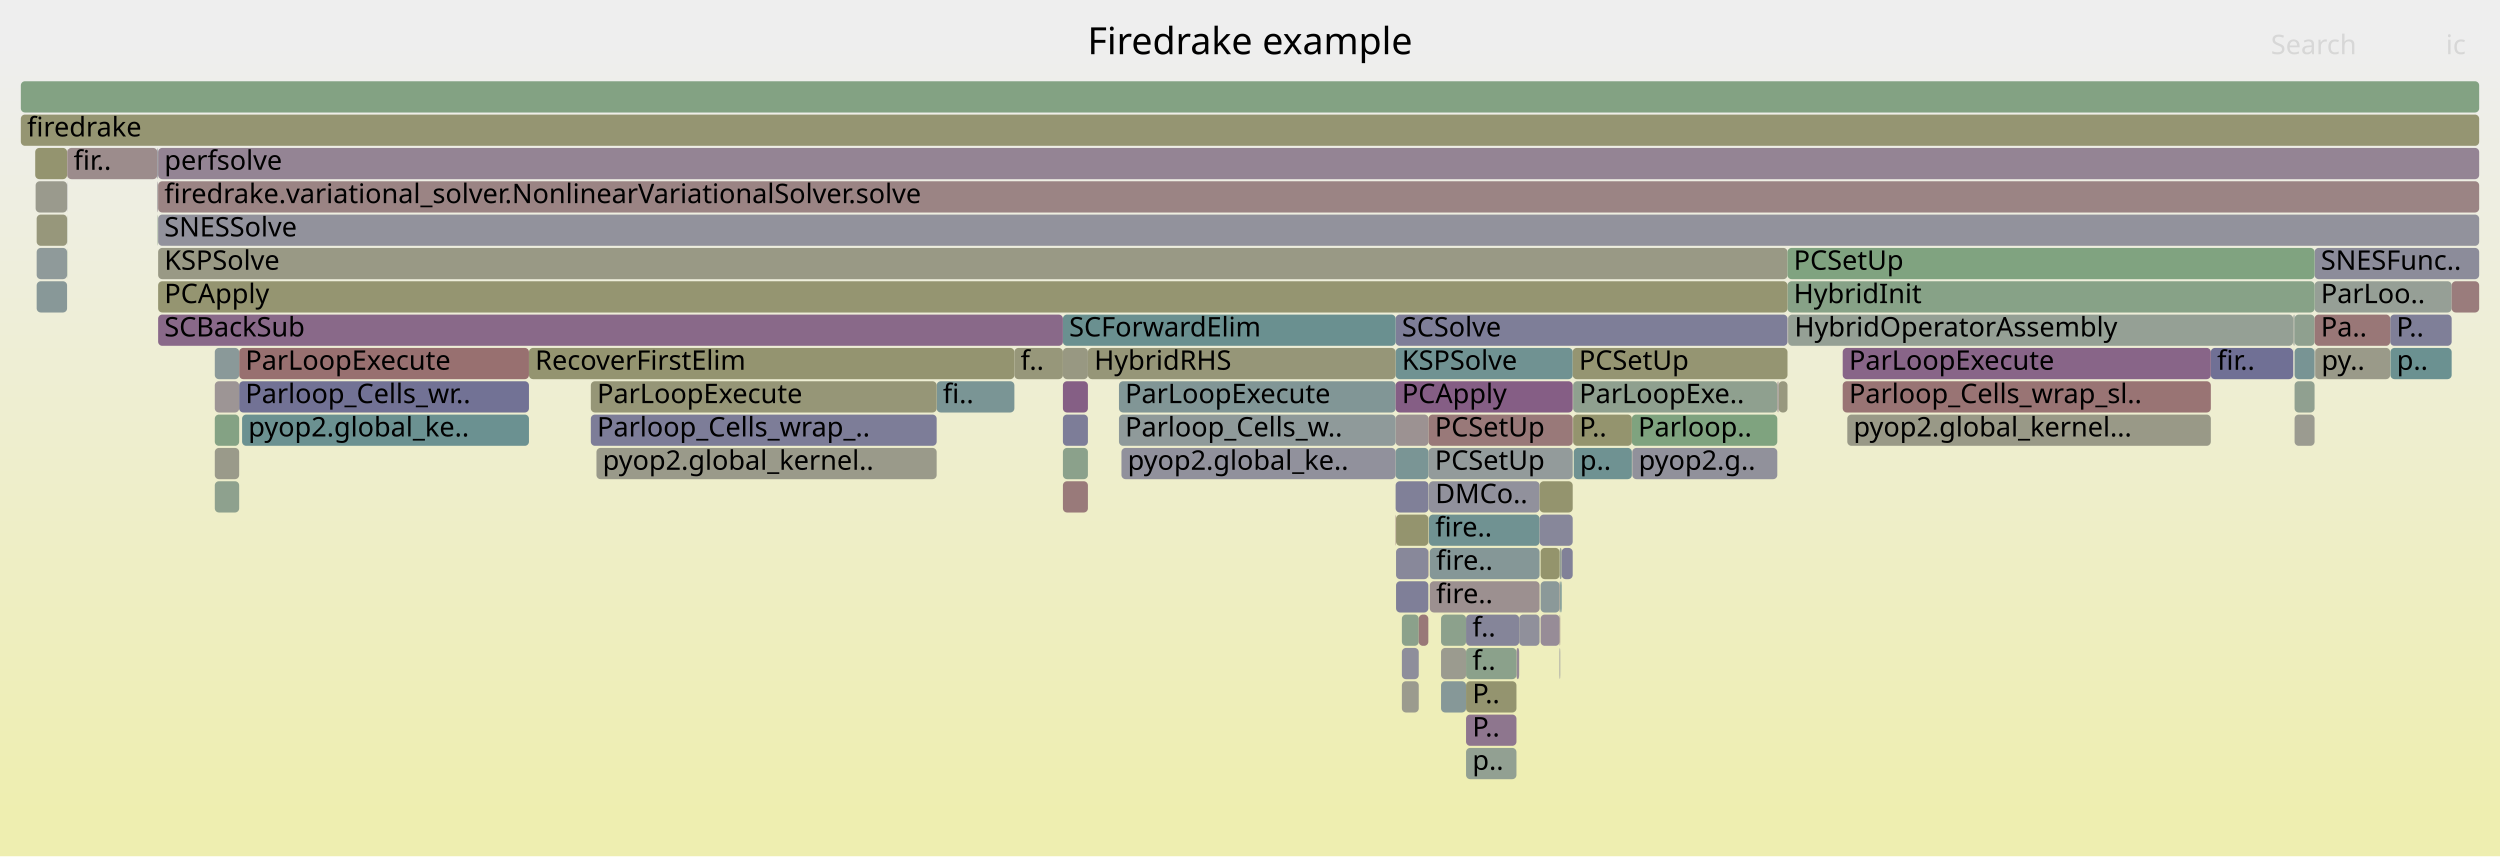
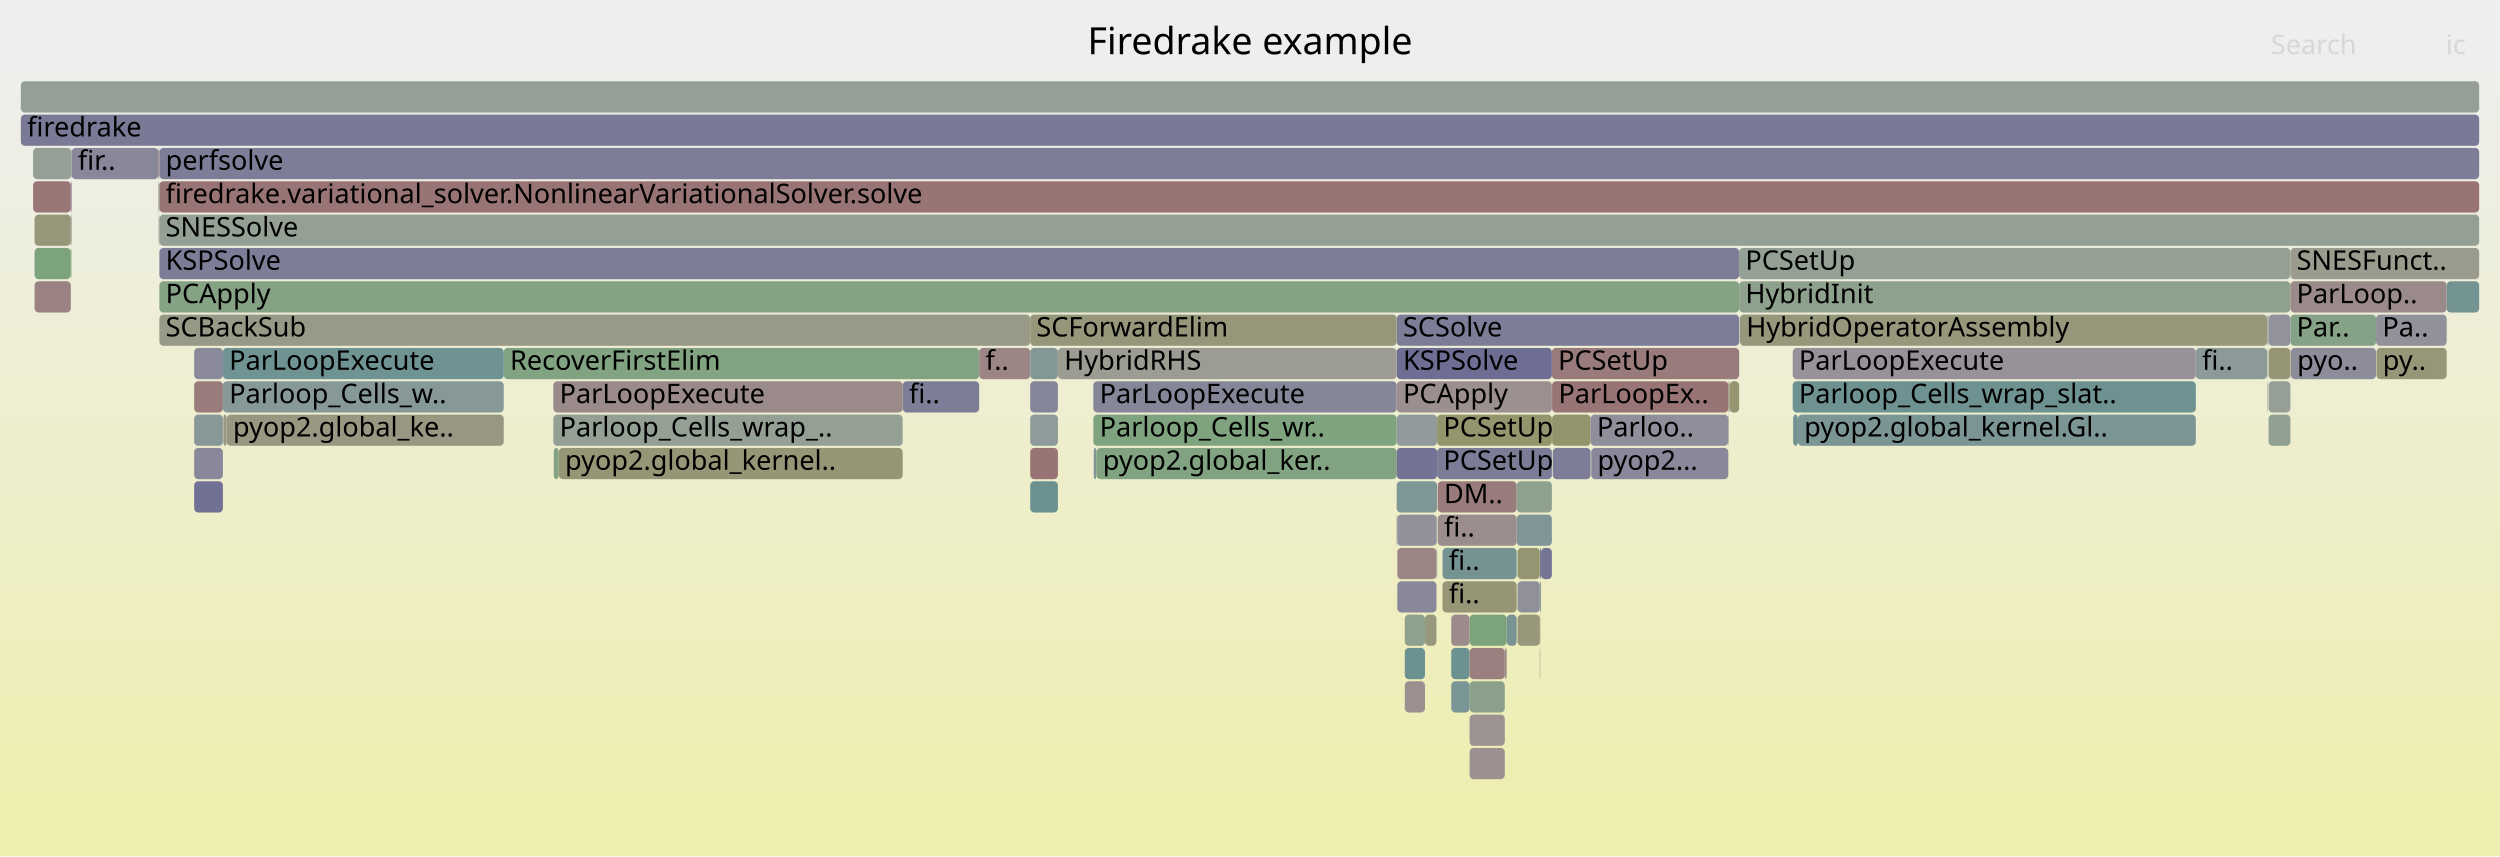
<svg xmlns="http://www.w3.org/2000/svg" version="1.1" width="1200" height="411" viewBox="0 0 1200 411">
  <defs>
    <linearGradient id="background" y1="0" y2="1" x1="0" x2="0">
      <stop stop-color="#eeeeee" offset="5%" />
      <stop stop-color="#eeeeb0" offset="95%" />
    </linearGradient>
  </defs>
  <style type="text/css">
	text { font-family:Verdana; font-size:13px; fill:rgb(0,0,0); }
	#search, #ignorecase { opacity:0.1; cursor:pointer; }
	#search:hover, #search.show, #ignorecase:hover, #ignorecase.show { opacity:1; }
	#subtitle { text-anchor:middle; font-color:rgb(160,160,160); }
	#title { text-anchor:middle; font-size:18px}
	#unzoom { cursor:pointer; }
	#frames &gt; *:hover { stroke:black; stroke-width:0.5; cursor:pointer; }
	.hide { display:none; }
	.parent { opacity:0.5; }
</style>
  <rect x="0.0" y="0" width="1200.0" height="411.0" fill="url(#background)" />
  <text id="title" x="600.00" y="26">Firedrake example</text>
  <text id="details" x="10.00" y="393"> </text>
  <text id="unzoom" x="10.00" y="26" class="hide">Reset Zoom</text>
  <text id="search" x="1090.00" y="26">Search</text>
  <text id="ignorecase" x="1174.00" y="26">ic</text>
  <text id="matched" x="1090.00" y="393"> </text>
  <g id="frames">
    <g>
-       <rect x="32.2" y="119" width="0.1" height="15.0" fill="rgb(131.089,162.381,131.089)" rx="2" ry="2" />
-       <text x="35.18" y="129.5" />
-     </g>
-     <g>
-       <rect x="703.7" y="359" width="24.2" height="15.0" fill="rgb(145.973,159.958,145.973)" rx="2" ry="2" />
-       <text x="706.74" y="369.5">p..</text>
-     </g>
-     <g>
-       <rect x="116.2" y="199" width="137.7" height="15.0" fill="rgb(106.947,144.764,144.764)" rx="2" ry="2" />
-       <text x="119.17" y="209.5">pyop2.global_ke..</text>
-     </g>
-     <g>
-       <rect x="739.5" y="295" width="9.1" height="15.0" fill="rgb(150.8,139.55,150.8)" rx="2" ry="2" />
-       <text x="742.50" y="305.5" />
-     </g>
-     <g>
-       <rect x="748.6" y="263" width="1.0" height="15.0" fill="rgb(148.743,159.507,148.743)" rx="2" ry="2" />
-       <text x="751.65" y="273.5" />
-     </g>
-     <g>
-       <rect x="669.9" y="167" width="85.0" height="15.0" fill="rgb(111.559,145.96,145.96)" rx="2" ry="2" />
-       <text x="672.90" y="177.5">KSPSolve</text>
-     </g>
-     <g>
-       <rect x="10.0" y="55" width="1180.0" height="15.0" fill="rgb(148.817,148.817,113.5)" rx="2" ry="2" />
+       <rect x="526.3" y="215" width="144.1" height="15.0" fill="rgb(129.066,162.71,129.066)" rx="2" ry="2" />
+       <text x="529.34" y="225.5">pyop2.global_ker..</text>
+     </g>
+     <g>
+       <rect x="705.4" y="327" width="16.9" height="15.0" fill="rgb(139.176,161.064,139.176)" rx="2" ry="2" />
+       <text x="708.42" y="337.5" />
+     </g>
+     <g>
+       <rect x="744.9" y="167" width="89.9" height="15.0" fill="rgb(153.448,123.101,123.101)" rx="2" ry="2" />
+       <text x="747.87" y="177.5">PCSetUp</text>
+     </g>
+     <g>
+       <rect x="728.4" y="295" width="10.7" height="15.0" fill="rgb(150.675,150.675,122.501)" rx="2" ry="2" />
+       <text x="731.43" y="305.5" />
+     </g>
+     <g>
+       <rect x="1099.6" y="167" width="40.9" height="15.0" fill="rgb(140.395,140.395,154.593)" rx="2" ry="2" />
+       <text x="1102.63" y="177.5">pyo..</text>
+     </g>
+     <g>
+       <rect x="739.7" y="263" width="5.2" height="15.0" fill="rgb(116.848,116.848,150.035)" rx="2" ry="2" />
+       <text x="742.71" y="273.5" />
+     </g>
+     <g>
+       <rect x="670.7" y="279" width="18.8" height="15.0" fill="rgb(136.15,136.15,153.771)" rx="2" ry="2" />
+       <text x="673.71" y="289.5" />
+     </g>
+     <g>
+       <rect x="670.4" y="247" width="0.3" height="15.0" fill="rgb(137.026,137.026,153.94)" rx="2" ry="2" />
+       <text x="673.44" y="257.5" />
+     </g>
+     <g>
+       <rect x="525.0" y="215" width="1.3" height="15.0" fill="rgb(128.365,150.317,150.317)" rx="2" ry="2" />
+       <text x="528.00" y="225.5" />
+     </g>
+     <g>
+       <rect x="494.5" y="167" width="13.3" height="15.0" fill="rgb(131.859,151.223,151.223)" rx="2" ry="2" />
+       <text x="497.46" y="177.5" />
+     </g>
+     <g>
+       <rect x="108.8" y="199" width="133.0" height="15.0" fill="rgb(152.241,152.241,130.09)" rx="2" ry="2" />
+       <text x="111.82" y="209.5">pyop2.global_ke..</text>
+     </g>
+     <g>
+       <rect x="689.8" y="199" width="55.1" height="15.0" fill="rgb(147.938,147.938,109.24)" rx="2" ry="2" />
+       <text x="692.83" y="209.5">PCSetUp</text>
+     </g>
+     <g>
+       <rect x="34.2" y="71" width="0.2" height="15.0" fill="rgb(148.821,148.821,113.517)" rx="2" ry="2" />
+       <text x="37.17" y="81.5" />
+     </g>
+     <g>
+       <rect x="690.1" y="247" width="37.9" height="15.0" fill="rgb(155.755,140.788,140.788)" rx="2" ry="2" />
+       <text x="693.11" y="257.5">fi..</text>
+     </g>
+     <g>
+       <rect x="692.4" y="263" width="35.6" height="15.0" fill="rgb(116.883,147.34,147.34)" rx="2" ry="2" />
+       <text x="695.44" y="273.5">fi..</text>
+     </g>
+     <g>
+       <rect x="722.3" y="311" width="0.9" height="15.0" fill="rgb(155.837,141.418,141.418)" rx="2" ry="2" />
+       <text x="725.32" y="321.5" />
+     </g>
+     <g>
+       <rect x="1054.0" y="167" width="34.2" height="15.0" fill="rgb(140.243,153.396,153.396)" rx="2" ry="2" />
+       <text x="1056.99" y="177.5">fi..</text>
+     </g>
+     <g>
+       <rect x="690.1" y="231" width="37.9" height="15.0" fill="rgb(153.487,123.402,123.402)" rx="2" ry="2" />
+       <text x="693.11" y="241.5">DM..</text>
+     </g>
+     <g>
+       <rect x="670.4" y="151" width="164.4" height="15.0" fill="rgb(125.462,125.462,151.702)" rx="2" ry="2" />
+       <text x="673.44" y="161.5">SCSolve</text>
+     </g>
+     <g>
+       <rect x="692.4" y="279" width="35.6" height="15.0" fill="rgb(149.684,149.684,117.701)" rx="2" ry="2" />
+       <text x="695.44" y="289.5">fi..</text>
+     </g>
+     <g>
+       <rect x="1088.2" y="151" width="0.1" height="15.0" fill="rgb(155.15,136.147,136.147)" rx="2" ry="2" />
+       <text x="1091.20" y="161.5" />
+     </g>
+     <g>
+       <rect x="728.4" y="279" width="10.7" height="15.0" fill="rgb(144.311,144.311,155.351)" rx="2" ry="2" />
+       <text x="731.43" y="289.5" />
+     </g>
+     <g>
+       <rect x="76.5" y="151" width="418.0" height="15.0" fill="rgb(153.289,153.289,135.169)" rx="2" ry="2" />
+       <text x="79.49" y="161.5">SCBackSub</text>
+     </g>
+     <g>
+       <rect x="834.8" y="135" width="264.6" height="15.0" fill="rgb(140.584,160.835,140.584)" rx="2" ry="2" />
+       <text x="837.78" y="145.5">HybridInit</text>
+     </g>
+     <g>
+       <rect x="494.5" y="183" width="13.3" height="15.0" fill="rgb(133.313,133.313,153.222)" rx="2" ry="2" />
+       <text x="497.46" y="193.5" />
+     </g>
+     <g>
+       <rect x="863.0" y="199" width="191.0" height="15.0" fill="rgb(123.278,148.998,148.998)" rx="2" ry="2" />
+       <text x="866.00" y="209.5">pyop2.global_kernel.Gl..</text>
+     </g>
+     <g>
+       <rect x="670.4" y="183" width="74.5" height="15.0" fill="rgb(156.065,143.167,143.167)" rx="2" ry="2" />
+       <text x="673.44" y="193.5">PCApply</text>
+     </g>
+     <g>
+       <rect x="705.4" y="359" width="16.9" height="15.0" fill="rgb(156.174,143.999,143.999)" rx="2" ry="2" />
+       <text x="708.42" y="369.5" />
+     </g>
+     <g>
+       <rect x="860.5" y="183" width="193.5" height="15.0" fill="rgb(109.75,145.491,145.491)" rx="2" ry="2" />
+       <text x="863.46" y="193.5">Parloop_Cells_wrap_slat..</text>
+     </g>
+     <g>
+       <rect x="728.0" y="231" width="16.9" height="15.0" fill="rgb(142.465,160.529,142.465)" rx="2" ry="2" />
+       <text x="730.98" y="241.5" />
+     </g>
+     <g>
+       <rect x="241.8" y="167" width="228.2" height="15.0" fill="rgb(129.022,162.717,129.022)" rx="2" ry="2" />
+       <text x="244.79" y="177.5">RecoverFirstElim</text>
+     </g>
+     <g>
+       <rect x="1140.7" y="167" width="33.7" height="15.0" fill="rgb(150.184,150.184,120.123)" rx="2" ry="2" />
+       <text x="1143.71" y="177.5">py..</text>
+     </g>
+     <g>
+       <rect x="739.1" y="311" width="0.2" height="15.0" fill="rgb(153.392,122.673,122.673)" rx="2" ry="2" />
+       <text x="742.10" y="321.5" />
+     </g>
+     <g>
+       <rect x="829.6" y="183" width="0.2" height="15.0" fill="rgb(114.742,114.742,149.627)" rx="2" ry="2" />
+       <text x="832.63" y="193.5" />
+     </g>
+     <g>
+       <rect x="829.6" y="199" width="0.2" height="15.0" fill="rgb(155.489,138.748,138.748)" rx="2" ry="2" />
+       <text x="832.63" y="209.5" />
+     </g>
+     <g>
+       <rect x="723.2" y="295" width="4.8" height="15.0" fill="rgb(121.101,148.433,148.433)" rx="2" ry="2" />
+       <text x="726.19" y="305.5" />
+     </g>
+     <g>
+       <rect x="670.4" y="215" width="19.4" height="15.0" fill="rgb(114.941,114.941,149.666)" rx="2" ry="2" />
+       <text x="673.44" y="225.5" />
+     </g>
+     <g>
+       <rect x="34.0" y="103" width="0.2" height="15.0" fill="rgb(127.703,162.932,127.703)" rx="2" ry="2" />
+       <text x="37.04" y="113.5" />
+     </g>
+     <g>
+       <rect x="76.5" y="135" width="758.3" height="15.0" fill="rgb(132.762,162.108,132.762)" rx="2" ry="2" />
+       <text x="79.49" y="145.5">PCApply</text>
+     </g>
+     <g>
+       <rect x="1088.3" y="183" width="0.2" height="15.0" fill="rgb(146.087,146.087,155.694)" rx="2" ry="2" />
+       <text x="1091.34" y="193.5" />
+     </g>
+     <g>
+       <rect x="670.7" y="263" width="18.8" height="15.0" fill="rgb(154.728,132.915,132.915)" rx="2" ry="2" />
+       <text x="673.71" y="273.5" />
+     </g>
+     <g>
+       <rect x="93.2" y="183" width="13.8" height="15.0" fill="rgb(153.474,123.304,123.304)" rx="2" ry="2" />
+       <text x="96.19" y="193.5" />
+     </g>
+     <g>
+       <rect x="76.2" y="87" width="0.2" height="15.0" fill="rgb(123.746,149.119,149.119)" rx="2" ry="2" />
+       <text x="79.21" y="97.5" />
+     </g>
+     <g>
+       <rect x="689.5" y="247" width="0.1" height="15.0" fill="rgb(145,124.688,145)" rx="2" ry="2" />
+       <text x="692.52" y="257.5" />
+     </g>
+     <g>
+       <rect x="763.8" y="215" width="65.8" height="15.0" fill="rgb(135.693,135.693,153.683)" rx="2" ry="2" />
+       <text x="766.77" y="225.5">pyop2...</text>
+     </g>
+     <g>
+       <rect x="860.5" y="167" width="193.5" height="15.0" fill="rgb(152.775,144.611,152.775)" rx="2" ry="2" />
+       <text x="863.46" y="177.5">ParLoopExecute</text>
+     </g>
+     <g>
+       <rect x="745.0" y="199" width="18.5" height="15.0" fill="rgb(147.774,147.774,108.444)" rx="2" ry="2" />
+       <text x="748.05" y="209.5" />
+     </g>
+     <g>
+       <rect x="739.1" y="295" width="0.2" height="15.0" fill="rgb(152.264,114.022,114.022)" rx="2" ry="2" />
+       <text x="742.10" y="305.5" />
+     </g>
+     <g>
+       <rect x="107.2" y="199" width="1.6" height="15.0" fill="rgb(153.438,153.438,135.89)" rx="2" ry="2" />
+       <text x="110.17" y="209.5" />
+     </g>
+     <g>
+       <rect x="265.6" y="199" width="167.7" height="15.0" fill="rgb(148.536,159.541,148.536)" rx="2" ry="2" />
+       <text x="268.60" y="209.5">Parloop_Cells_wrap_..</text>
+     </g>
+     <g>
+       <rect x="268.2" y="215" width="165.1" height="15.0" fill="rgb(149.971,149.971,119.091)" rx="2" ry="2" />
+       <text x="271.21" y="225.5">pyop2.global_kernel..</text>
+     </g>
+     <g>
+       <rect x="745.3" y="215" width="18.2" height="15.0" fill="rgb(125.028,125.028,151.618)" rx="2" ry="2" />
+       <text x="748.27" y="225.5" />
+     </g>
+     <g>
+       <rect x="860.7" y="199" width="2.3" height="15.0" fill="rgb(115.015,146.856,146.856)" rx="2" ry="2" />
+       <text x="863.65" y="209.5" />
+     </g>
+     <g>
+       <rect x="670.4" y="199" width="19.4" height="15.0" fill="rgb(143.552,154.254,154.254)" rx="2" ry="2" />
+       <text x="673.44" y="209.5" />
+     </g>
+     <g>
+       <rect x="670.4" y="167" width="74.5" height="15.0" fill="rgb(110.216,110.216,148.752)" rx="2" ry="2" />
+       <text x="673.44" y="177.5">KSPSolve</text>
+     </g>
+     <g>
+       <rect x="16.6" y="103" width="17.4" height="15.0" fill="rgb(150.428,150.428,121.303)" rx="2" ry="2" />
+       <text x="19.58" y="113.5" />
+     </g>
+     <g>
+       <rect x="1088.3" y="167" width="0.2" height="15.0" fill="rgb(143.755,154.307,154.307)" rx="2" ry="2" />
+       <text x="1091.34" y="177.5" />
+     </g>
+     <g>
+       <rect x="93.2" y="167" width="13.8" height="15.0" fill="rgb(138.135,138.135,154.155)" rx="2" ry="2" />
+       <text x="96.19" y="177.5" />
+     </g>
+     <g>
+       <rect x="34.2" y="103" width="0.2" height="15.0" fill="rgb(154.559,131.622,131.622)" rx="2" ry="2" />
+       <text x="37.17" y="113.5" />
+     </g>
+     <g>
+       <rect x="76.5" y="87" width="1113.5" height="15.0" fill="rgb(152.525,116.025,116.025)" rx="2" ry="2" />
+       <text x="79.49" y="97.5">firedrake.variational_solver.NonlinearVariationalSolver.solve</text>
+     </g>
+     <g>
+       <rect x="674.3" y="295" width="9.7" height="15.0" fill="rgb(142.401,160.539,142.401)" rx="2" ry="2" />
+       <text x="677.26" y="305.5" />
+     </g>
+     <g>
+       <rect x="265.8" y="215" width="2.4" height="15.0" fill="rgb(130.756,162.435,130.756)" rx="2" ry="2" />
+       <text x="268.76" y="225.5" />
+     </g>
+     <g>
+       <rect x="830.2" y="183" width="4.6" height="15.0" fill="rgb(148.977,148.977,114.271)" rx="2" ry="2" />
+       <text x="833.20" y="193.5" />
+     </g>
+     <g>
+       <rect x="93.2" y="199" width="13.8" height="15.0" fill="rgb(136.302,152.375,152.375)" rx="2" ry="2" />
+       <text x="96.19" y="209.5" />
+     </g>
+     <g>
+       <rect x="16.6" y="119" width="17.4" height="15.0" fill="rgb(125.437,163.301,125.437)" rx="2" ry="2" />
+       <text x="19.58" y="129.5" />
+     </g>
+     <g>
+       <rect x="494.5" y="151" width="175.9" height="15.0" fill="rgb(150.493,150.493,121.622)" rx="2" ry="2" />
+       <text x="497.46" y="161.5">SCForwardElim</text>
+     </g>
+     <g>
+       <rect x="739.1" y="263" width="0.6" height="15.0" fill="rgb(123.854,123.854,151.391)" rx="2" ry="2" />
+       <text x="742.10" y="273.5" />
+     </g>
+     <g>
+       <rect x="524.8" y="199" width="145.6" height="15.0" fill="rgb(127.069,163.035,127.069)" rx="2" ry="2" />
+       <text x="527.83" y="209.5">Parloop_Cells_wr..</text>
+     </g>
+     <g>
+       <rect x="76.4" y="87" width="0.1" height="15.0" fill="rgb(150.876,150.876,123.476)" rx="2" ry="2" />
+       <text x="79.36" y="97.5" />
+     </g>
+     <g>
+       <rect x="76.2" y="103" width="0.2" height="15.0" fill="rgb(141.154,114.833,141.154)" rx="2" ry="2" />
+       <text x="79.21" y="113.5" />
+     </g>
+     <g>
+       <rect x="107.0" y="167" width="134.8" height="15.0" fill="rgb(110.797,145.762,145.762)" rx="2" ry="2" />
+       <text x="110.01" y="177.5">ParLoopExecute</text>
+     </g>
+     <g>
+       <rect x="16.6" y="135" width="17.4" height="15.0" fill="rgb(154.398,130.385,130.385)" rx="2" ry="2" />
+       <text x="19.58" y="145.5" />
+     </g>
+     <g>
+       <rect x="1088.9" y="199" width="10.5" height="15.0" fill="rgb(144.615,160.179,144.615)" rx="2" ry="2" />
+       <text x="1091.88" y="209.5" />
+     </g>
+     <g>
+       <rect x="1088.9" y="167" width="10.5" height="15.0" fill="rgb(149.988,149.988,119.175)" rx="2" ry="2" />
+       <text x="1091.88" y="177.5" />
+     </g>
+     <g>
+       <rect x="10.0" y="39" width="1180.0" height="15.0" fill="rgb(150.313,159.251,150.313)" rx="2" ry="2" />
+       <text x="13.00" y="49.5" />
+     </g>
+     <g>
+       <rect x="674.3" y="311" width="9.7" height="15.0" fill="rgb(106.626,144.681,144.681)" rx="2" ry="2" />
+       <text x="677.26" y="321.5" />
+     </g>
+     <g>
+       <rect x="689.8" y="215" width="55.1" height="15.0" fill="rgb(124.313,124.313,151.48)" rx="2" ry="2" />
+       <text x="692.83" y="225.5">PCSetUp</text>
+     </g>
+     <g>
+       <rect x="1174.4" y="135" width="15.6" height="15.0" fill="rgb(116.155,147.151,147.151)" rx="2" ry="2" />
+       <text x="1177.44" y="145.5" />
+     </g>
+     <g>
+       <rect x="76.0" y="87" width="0.2" height="15.0" fill="rgb(132.659,151.43,151.43)" rx="2" ry="2" />
+       <text x="79.02" y="97.5" />
+     </g>
+     <g>
+       <rect x="1099.5" y="167" width="0.1" height="15.0" fill="rgb(150.877,150.877,123.481)" rx="2" ry="2" />
+       <text x="1102.50" y="177.5" />
+     </g>
+     <g>
+       <rect x="763.5" y="199" width="66.1" height="15.0" fill="rgb(143.494,143.494,155.192)" rx="2" ry="2" />
+       <text x="766.53" y="209.5">Parloo..</text>
+     </g>
+     <g>
+       <rect x="10.0" y="55" width="1180.0" height="15.0" fill="rgb(122.467,122.467,151.123)" rx="2" ry="2" />
      <text x="13.00" y="65.5">firedrake</text>
    </g>
    <g>
-       <rect x="886.7" y="199" width="174.5" height="15.0" fill="rgb(153.186,153.186,134.67)" rx="2" ry="2" />
-       <text x="889.66" y="209.5">pyop2.global_kernel...</text>
-     </g>
-     <g>
-       <rect x="1101.4" y="199" width="9.6" height="15.0" fill="rgb(155.124,155.124,144.063)" rx="2" ry="2" />
-       <text x="1104.39" y="209.5" />
-     </g>
-     <g>
-       <rect x="522.2" y="167" width="147.7" height="15.0" fill="rgb(150.248,150.248,120.433)" rx="2" ry="2" />
-       <text x="525.23" y="177.5">HybridRHS</text>
-     </g>
-     <g>
-       <rect x="10.0" y="39" width="1180.0" height="15.0" fill="rgb(131.153,162.37,131.153)" rx="2" ry="2" />
-       <text x="13.00" y="49.5" />
-     </g>
-     <g>
-       <rect x="670.1" y="263" width="15.5" height="15.0" fill="rgb(135.569,135.569,153.658)" rx="2" ry="2" />
-       <text x="673.12" y="273.5" />
-     </g>
-     <g>
-       <rect x="669.9" y="215" width="15.8" height="15.0" fill="rgb(121.945,148.652,148.652)" rx="2" ry="2" />
-       <text x="672.90" y="225.5" />
-     </g>
-     <g>
-       <rect x="103.1" y="183" width="11.7" height="15.0" fill="rgb(156.799,148.791,148.791)" rx="2" ry="2" />
-       <text x="106.09" y="193.5" />
-     </g>
-     <g>
-       <rect x="75.9" y="119" width="782.1" height="15.0" fill="rgb(152.843,152.843,133.008)" rx="2" ry="2" />
-       <text x="78.88" y="129.5">KSPSolve</text>
-     </g>
-     <g>
-       <rect x="32.2" y="71" width="0.1" height="15.0" fill="rgb(152.104,112.796,112.796)" rx="2" ry="2" />
-       <text x="35.18" y="81.5" />
-     </g>
-     <g>
-       <rect x="114.8" y="167" width="139.1" height="15.0" fill="rgb(152.042,112.324,112.324)" rx="2" ry="2" />
-       <text x="117.77" y="177.5">ParLoopExecute</text>
-     </g>
-     <g>
-       <rect x="449.6" y="183" width="37.3" height="15.0" fill="rgb(121.91,148.643,148.643)" rx="2" ry="2" />
-       <text x="452.58" y="193.5">fi..</text>
-     </g>
-     <g>
-       <rect x="103.1" y="231" width="11.7" height="15.0" fill="rgb(142.143,160.581,142.143)" rx="2" ry="2" />
-       <text x="106.09" y="241.5" />
-     </g>
-     <g>
-       <rect x="1100.7" y="151" width="0.2" height="15.0" fill="rgb(152.202,152.202,129.903)" rx="2" ry="2" />
-       <text x="1103.75" y="161.5" />
-     </g>
-     <g>
-       <rect x="538.3" y="215" width="131.6" height="15.0" fill="rgb(145.232,145.232,155.529)" rx="2" ry="2" />
-       <text x="541.26" y="225.5">pyop2.global_ke..</text>
-     </g>
-     <g>
-       <rect x="685.6" y="263" width="0.1" height="15.0" fill="rgb(152.918,119.039,119.039)" rx="2" ry="2" />
-       <text x="688.56" y="273.5" />
-     </g>
-     <g>
-       <rect x="685.9" y="231" width="53.1" height="15.0" fill="rgb(145.227,145.227,155.528)" rx="2" ry="2" />
-       <text x="688.94" y="241.5">DMCo..</text>
-     </g>
-     <g>
-       <rect x="17.6" y="103" width="14.6" height="15.0" fill="rgb(150.719,150.719,122.713)" rx="2" ry="2" />
-       <text x="20.62" y="113.5" />
-     </g>
-     <g>
-       <rect x="1147.4" y="167" width="29.4" height="15.0" fill="rgb(106.682,144.695,144.695)" rx="2" ry="2" />
-       <text x="1150.44" y="177.5">p..</text>
-     </g>
-     <g>
-       <rect x="75.6" y="87" width="0.2" height="15.0" fill="rgb(137.681,105.933,137.681)" rx="2" ry="2" />
-       <text x="78.63" y="97.5" />
-     </g>
-     <g>
-       <rect x="703.7" y="327" width="24.2" height="15.0" fill="rgb(148.343,148.343,111.202)" rx="2" ry="2" />
-       <text x="706.74" y="337.5">P..</text>
-     </g>
-     <g>
-       <rect x="32.3" y="71" width="43.2" height="15.0" fill="rgb(155.671,140.141,140.141)" rx="2" ry="2" />
-       <text x="35.33" y="81.5">fir..</text>
-     </g>
-     <g>
-       <rect x="1111.0" y="135" width="65.8" height="15.0" fill="rgb(150.325,159.249,150.325)" rx="2" ry="2" />
-       <text x="1114.00" y="145.5">ParLoo..</text>
-     </g>
-     <g>
-       <rect x="672.9" y="295" width="8.1" height="15.0" fill="rgb(138.97,161.098,138.97)" rx="2" ry="2" />
-       <text x="675.87" y="305.5" />
-     </g>
-     <g>
-       <rect x="858.0" y="135" width="253.0" height="15.0" fill="rgb(135.106,161.727,135.106)" rx="2" ry="2" />
-       <text x="860.96" y="145.5">HybridInit</text>
-     </g>
-     <g>
-       <rect x="75.5" y="71" width="0.3" height="15.0" fill="rgb(132.408,132.408,153.047)" rx="2" ry="2" />
-       <text x="78.49" y="81.5" />
-     </g>
-     <g>
-       <rect x="75.9" y="103" width="1114.1" height="15.0" fill="rgb(146.43,146.43,155.761)" rx="2" ry="2" />
-       <text x="78.88" y="113.5">SNESSolve</text>
-     </g>
-     <g>
-       <rect x="75.9" y="151" width="434.3" height="15.0" fill="rgb(137.441,105.318,137.441)" rx="2" ry="2" />
-       <text x="78.88" y="161.5">SCBackSub</text>
-     </g>
-     <g>
-       <rect x="703.7" y="295" width="25.5" height="15.0" fill="rgb(133.1,133.1,153.181)" rx="2" ry="2" />
-       <text x="706.74" y="305.5">f..</text>
-     </g>
-     <g>
-       <rect x="681.0" y="295" width="4.6" height="15.0" fill="rgb(153.066,120.174,120.174)" rx="2" ry="2" />
-       <text x="684.04" y="305.5" />
-     </g>
-     <g>
-       <rect x="749.6" y="263" width="5.3" height="15.0" fill="rgb(129.359,129.359,152.457)" rx="2" ry="2" />
-       <text x="752.56" y="273.5" />
-     </g>
-     <g>
-       <rect x="853.7" y="183" width="4.3" height="15.0" fill="rgb(151.651,151.651,127.234)" rx="2" ry="2" />
-       <text x="856.68" y="193.5" />
-     </g>
-     <g>
-       <rect x="686.3" y="263" width="52.7" height="15.0" fill="rgb(132.878,151.487,151.487)" rx="2" ry="2" />
-       <text x="689.34" y="273.5">fire..</text>
-     </g>
-     <g>
-       <rect x="253.9" y="167" width="233.0" height="15.0" fill="rgb(148.459,148.459,111.762)" rx="2" ry="2" />
-       <text x="256.88" y="177.5">RecoverFirstElim</text>
-     </g>
-     <g>
-       <rect x="1176.8" y="135" width="13.2" height="15.0" fill="rgb(153.556,123.93,123.93)" rx="2" ry="2" />
-       <text x="1179.79" y="145.5" />
-     </g>
-     <g>
-       <rect x="1111.3" y="167" width="36.0" height="15.0" fill="rgb(153.69,153.69,137.114)" rx="2" ry="2" />
-       <text x="1114.27" y="177.5">py..</text>
-     </g>
-     <g>
-       <rect x="783.3" y="199" width="69.8" height="15.0" fill="rgb(126.887,163.065,126.887)" rx="2" ry="2" />
-       <text x="786.31" y="209.5">Parloop..</text>
-     </g>
-     <g>
-       <rect x="17.6" y="135" width="14.6" height="15.0" fill="rgb(136.286,152.37,152.37)" rx="2" ry="2" />
-       <text x="20.62" y="145.5" />
-     </g>
-     <g>
-       <rect x="669.9" y="199" width="15.8" height="15.0" fill="rgb(156.37,145.504,145.504)" rx="2" ry="2" />
-       <text x="672.90" y="209.5" />
-     </g>
-     <g>
-       <rect x="691.7" y="295" width="12.0" height="15.0" fill="rgb(140.352,160.873,140.352)" rx="2" ry="2" />
-       <text x="694.74" y="305.5" />
-     </g>
-     <g>
-       <rect x="670.1" y="279" width="15.5" height="15.0" fill="rgb(126.916,126.916,151.984)" rx="2" ry="2" />
-       <text x="673.12" y="289.5" />
-     </g>
-     <g>
-       <rect x="727.9" y="311" width="1.3" height="15.0" fill="rgb(150.133,137.842,150.133)" rx="2" ry="2" />
-       <text x="730.91" y="321.5" />
-     </g>
-     <g>
-       <rect x="75.9" y="135" width="782.1" height="15.0" fill="rgb(148.657,148.657,112.722)" rx="2" ry="2" />
-       <text x="78.88" y="145.5">PCApply</text>
-     </g>
-     <g>
-       <rect x="537.1" y="199" width="132.8" height="15.0" fill="rgb(142.504,153.983,153.983)" rx="2" ry="2" />
-       <text x="540.06" y="209.5">Parloop_Cells_w..</text>
-     </g>
-     <g>
-       <rect x="670.1" y="247" width="15.5" height="15.0" fill="rgb(148.025,148.025,109.661)" rx="2" ry="2" />
-       <text x="673.12" y="257.5" />
-     </g>
-     <g>
-       <rect x="1101.0" y="151" width="0.4" height="15.0" fill="rgb(143.952,154.358,154.358)" rx="2" ry="2" />
-       <text x="1104.01" y="161.5" />
-     </g>
-     <g>
-       <rect x="510.2" y="231" width="12.0" height="15.0" fill="rgb(153.331,122.203,122.203)" rx="2" ry="2" />
-       <text x="513.19" y="241.5" />
-     </g>
-     <g>
-       <rect x="114.8" y="183" width="139.1" height="15.0" fill="rgb(113.74,113.74,149.434)" rx="2" ry="2" />
-       <text x="117.77" y="193.5">Parloop_Cells_wr..</text>
-     </g>
-     <g>
-       <rect x="510.2" y="167" width="12.0" height="15.0" fill="rgb(152.313,152.313,130.44)" rx="2" ry="2" />
-       <text x="513.19" y="177.5" />
-     </g>
-     <g>
-       <rect x="685.9" y="247" width="53.1" height="15.0" fill="rgb(112.096,146.099,146.099)" rx="2" ry="2" />
-       <text x="688.94" y="257.5">fire..</text>
-     </g>
-     <g>
-       <rect x="283.6" y="183" width="166.0" height="15.0" fill="rgb(149.922,149.922,118.851)" rx="2" ry="2" />
-       <text x="286.60" y="193.5">ParLoopExecute</text>
-     </g>
-     <g>
-       <rect x="755.4" y="215" width="27.9" height="15.0" fill="rgb(111.389,145.916,145.916)" rx="2" ry="2" />
-       <text x="758.35" y="225.5">p..</text>
-     </g>
-     <g>
-       <rect x="486.9" y="167" width="23.3" height="15.0" fill="rgb(150.579,150.579,122.038)" rx="2" ry="2" />
-       <text x="489.90" y="177.5">f..</text>
-     </g>
-     <g>
-       <rect x="669.9" y="231" width="15.8" height="15.0" fill="rgb(127.626,127.626,152.121)" rx="2" ry="2" />
-       <text x="672.90" y="241.5" />
-     </g>
-     <g>
-       <rect x="75.9" y="71" width="1114.1" height="15.0" fill="rgb(147.672,131.536,147.672)" rx="2" ry="2" />
-       <text x="78.88" y="81.5">perfsolve</text>
-     </g>
-     <g>
-       <rect x="75.5" y="87" width="0.1" height="15.0" fill="rgb(125.627,163.27,125.627)" rx="2" ry="2" />
-       <text x="78.49" y="97.5" />
-     </g>
-     <g>
-       <rect x="32.2" y="103" width="0.1" height="15.0" fill="rgb(146.807,159.822,146.807)" rx="2" ry="2" />
-       <text x="35.18" y="113.5" />
-     </g>
-     <g>
-       <rect x="17.6" y="119" width="14.6" height="15.0" fill="rgb(142.851,154.072,154.072)" rx="2" ry="2" />
-       <text x="20.62" y="129.5" />
-     </g>
-     <g>
-       <rect x="1101.4" y="167" width="9.6" height="15.0" fill="rgb(120.176,148.194,148.194)" rx="2" ry="2" />
-       <text x="1104.39" y="177.5" />
-     </g>
-     <g>
-       <rect x="1147.3" y="151" width="29.5" height="15.0" fill="rgb(126.929,126.929,151.986)" rx="2" ry="2" />
-       <text x="1150.29" y="161.5">P..</text>
-     </g>
-     <g>
-       <rect x="1061.2" y="167" width="39.5" height="15.0" fill="rgb(111.736,111.736,149.046)" rx="2" ry="2" />
-       <text x="1064.22" y="177.5">fir..</text>
-     </g>
-     <g>
-       <rect x="1100.9" y="167" width="0.1" height="15.0" fill="rgb(132.015,132.015,152.971)" rx="2" ry="2" />
-       <text x="1103.87" y="177.5" />
-     </g>
-     <g>
-       <rect x="739.5" y="279" width="9.1" height="15.0" fill="rgb(138.535,152.954,152.954)" rx="2" ry="2" />
-       <text x="742.50" y="289.5" />
-     </g>
-     <g>
-       <rect x="703.7" y="343" width="24.2" height="15.0" fill="rgb(142.35,117.897,142.35)" rx="2" ry="2" />
-       <text x="706.74" y="353.5">P..</text>
-     </g>
-     <g>
-       <rect x="884.5" y="167" width="176.7" height="15.0" fill="rgb(135.663,100.761,135.663)" rx="2" ry="2" />
-       <text x="887.52" y="177.5">ParLoopExecute</text>
-     </g>
-     <g>
-       <rect x="748.6" y="279" width="0.3" height="15.0" fill="rgb(155.792,141.076,141.076)" rx="2" ry="2" />
-       <text x="751.65" y="289.5" />
-     </g>
-     <g>
-       <rect x="1100.9" y="151" width="0.1" height="15.0" fill="rgb(148.362,159.569,148.362)" rx="2" ry="2" />
-       <text x="1103.87" y="161.5" />
-     </g>
-     <g>
-       <rect x="1101.4" y="151" width="9.6" height="15.0" fill="rgb(142.866,160.464,142.866)" rx="2" ry="2" />
-       <text x="1104.39" y="161.5" />
-     </g>
-     <g>
-       <rect x="703.7" y="311" width="24.2" height="15.0" fill="rgb(139.14,161.07,139.14)" rx="2" ry="2" />
-       <text x="706.74" y="321.5">f..</text>
-     </g>
-     <g>
-       <rect x="691.7" y="327" width="12.0" height="15.0" fill="rgb(134.239,151.84,151.84)" rx="2" ry="2" />
-       <text x="694.74" y="337.5" />
-     </g>
-     <g>
-       <rect x="537.1" y="183" width="132.8" height="15.0" fill="rgb(128.762,150.42,150.42)" rx="2" ry="2" />
-       <text x="540.06" y="193.5">ParLoopExecute</text>
-     </g>
-     <g>
-       <rect x="1111.0" y="119" width="79.0" height="15.0" fill="rgb(139.845,139.845,154.486)" rx="2" ry="2" />
-       <text x="1114.00" y="129.5">SNESFunc..</text>
-     </g>
-     <g>
-       <rect x="103.1" y="215" width="11.7" height="15.0" fill="rgb(153.825,153.825,137.766)" rx="2" ry="2" />
-       <text x="106.09" y="225.5" />
-     </g>
-     <g>
-       <rect x="884.5" y="183" width="176.7" height="15.0" fill="rgb(152.555,116.253,116.253)" rx="2" ry="2" />
-       <text x="887.52" y="193.5">Parloop_Cells_wrap_sl..</text>
-     </g>
-     <g>
-       <rect x="858.3" y="151" width="242.4" height="15.0" fill="rgb(148.759,159.504,148.759)" rx="2" ry="2" />
-       <text x="861.34" y="161.5">HybridOperatorAssembly</text>
-     </g>
-     <g>
-       <rect x="286.3" y="215" width="163.3" height="15.0" fill="rgb(153.941,153.941,138.329)" rx="2" ry="2" />
-       <text x="289.26" y="225.5">pyop2.global_kernel..</text>
-     </g>
-     <g>
-       <rect x="32.2" y="87" width="0.1" height="15.0" fill="rgb(129.61,129.61,152.505)" rx="2" ry="2" />
-       <text x="35.18" y="97.5" />
-     </g>
-     <g>
-       <rect x="853.3" y="183" width="0.4" height="15.0" fill="rgb(151.933,142.452,151.933)" rx="2" ry="2" />
-       <text x="856.26" y="193.5" />
-     </g>
-     <g>
-       <rect x="669.9" y="247" width="0.2" height="15.0" fill="rgb(153.178,121.028,121.028)" rx="2" ry="2" />
-       <text x="672.90" y="257.5" />
-     </g>
-     <g>
-       <rect x="1111.0" y="151" width="36.3" height="15.0" fill="rgb(152.867,118.65,118.65)" rx="2" ry="2" />
-       <text x="1114.00" y="161.5">Pa..</text>
-     </g>
-     <g>
-       <rect x="17.1" y="87" width="15.1" height="15.0" fill="rgb(154.425,154.425,140.674)" rx="2" ry="2" />
-       <text x="20.09" y="97.5" />
-     </g>
-     <g>
-       <rect x="853.1" y="183" width="0.2" height="15.0" fill="rgb(153.431,122.967,122.967)" rx="2" ry="2" />
-       <text x="856.13" y="193.5" />
-     </g>
-     <g>
-       <rect x="669.9" y="183" width="85.0" height="15.0" fill="rgb(132.868,93.599,132.868)" rx="2" ry="2" />
-       <text x="672.90" y="193.5">PCApply</text>
-     </g>
-     <g>
-       <rect x="1111.1" y="167" width="0.2" height="15.0" fill="rgb(155.489,155.489,145.831)" rx="2" ry="2" />
-       <text x="1114.14" y="177.5" />
-     </g>
-     <g>
-       <rect x="16.9" y="71" width="15.3" height="15.0" fill="rgb(148.303,148.303,111.009)" rx="2" ry="2" />
-       <text x="19.94" y="81.5" />
-     </g>
-     <g>
-       <rect x="739.0" y="247" width="15.9" height="15.0" fill="rgb(135.107,135.107,153.569)" rx="2" ry="2" />
-       <text x="741.96" y="257.5" />
-     </g>
-     <g>
-       <rect x="748.6" y="311" width="0.3" height="15.0" fill="rgb(136.704,136.704,153.878)" rx="2" ry="2" />
-       <text x="751.65" y="321.5" />
-     </g>
-     <g>
-       <rect x="858.0" y="119" width="253.0" height="15.0" fill="rgb(127.729,162.928,127.729)" rx="2" ry="2" />
-       <text x="860.96" y="129.5">PCSetUp</text>
-     </g>
-     <g>
-       <rect x="739.5" y="263" width="9.1" height="15.0" fill="rgb(147.745,147.745,108.303)" rx="2" ry="2" />
-       <text x="742.50" y="273.5" />
-     </g>
-     <g>
-       <rect x="75.8" y="71" width="0.1" height="15.0" fill="rgb(149.051,149.051,114.634)" rx="2" ry="2" />
-       <text x="78.76" y="81.5" />
-     </g>
-     <g>
-       <rect x="754.9" y="167" width="103.1" height="15.0" fill="rgb(149.021,149.021,114.488)" rx="2" ry="2" />
-       <text x="757.88" y="177.5">PCSetUp</text>
-     </g>
-     <g>
-       <rect x="669.9" y="151" width="188.1" height="15.0" fill="rgb(126.177,126.177,151.841)" rx="2" ry="2" />
-       <text x="672.90" y="161.5">SCSolve</text>
-     </g>
-     <g>
-       <rect x="672.9" y="311" width="8.1" height="15.0" fill="rgb(142.169,142.169,154.936)" rx="2" ry="2" />
-       <text x="675.87" y="321.5" />
-     </g>
-     <g>
-       <rect x="283.6" y="199" width="166.0" height="15.0" fill="rgb(125.342,125.342,151.679)" rx="2" ry="2" />
-       <text x="286.60" y="209.5">Parloop_Cells_wrap_..</text>
-     </g>
-     <g>
-       <rect x="1101.4" y="183" width="9.6" height="15.0" fill="rgb(144.386,160.216,144.386)" rx="2" ry="2" />
-       <text x="1104.39" y="193.5" />
-     </g>
-     <g>
-       <rect x="748.9" y="279" width="0.7" height="15.0" fill="rgb(117.792,147.576,147.576)" rx="2" ry="2" />
-       <text x="751.92" y="289.5" />
-     </g>
-     <g>
-       <rect x="672.9" y="327" width="8.1" height="15.0" fill="rgb(154.734,154.734,142.173)" rx="2" ry="2" />
-       <text x="675.87" y="337.5" />
-     </g>
-     <g>
-       <rect x="103.1" y="167" width="11.7" height="15.0" fill="rgb(137.539,152.695,152.695)" rx="2" ry="2" />
-       <text x="106.09" y="177.5" />
-     </g>
-     <g>
-       <rect x="755.1" y="183" width="98.0" height="15.0" fill="rgb(143.243,160.402,143.243)" rx="2" ry="2" />
-       <text x="758.06" y="193.5">ParLoopExe..</text>
-     </g>
-     <g>
-       <rect x="510.2" y="151" width="159.7" height="15.0" fill="rgb(105.508,144.391,144.391)" rx="2" ry="2" />
-       <text x="513.19" y="161.5">SCForwardElim</text>
-     </g>
-     <g>
-       <rect x="685.7" y="199" width="69.2" height="15.0" fill="rgb(153.179,121.038,121.038)" rx="2" ry="2" />
-       <text x="688.72" y="209.5">PCSetUp</text>
-     </g>
-     <g>
-       <rect x="686.3" y="279" width="52.7" height="15.0" fill="rgb(156.19,144.126,144.126)" rx="2" ry="2" />
-       <text x="689.34" y="289.5">fire..</text>
-     </g>
-     <g>
-       <rect x="510.2" y="215" width="12.0" height="15.0" fill="rgb(138.835,161.12,138.835)" rx="2" ry="2" />
-       <text x="513.19" y="225.5" />
-     </g>
-     <g>
-       <rect x="755.1" y="199" width="28.2" height="15.0" fill="rgb(148.02,148.02,109.637)" rx="2" ry="2" />
-       <text x="758.06" y="209.5">P..</text>
-     </g>
-     <g>
-       <rect x="739.0" y="231" width="15.9" height="15.0" fill="rgb(147.997,147.997,109.526)" rx="2" ry="2" />
-       <text x="741.96" y="241.5" />
-     </g>
-     <g>
-       <rect x="510.2" y="183" width="12.0" height="15.0" fill="rgb(133.329,94.78,133.329)" rx="2" ry="2" />
-       <text x="513.19" y="193.5" />
-     </g>
-     <g>
-       <rect x="729.2" y="295" width="9.8" height="15.0" fill="rgb(144.377,144.377,155.363)" rx="2" ry="2" />
-       <text x="732.17" y="305.5" />
-     </g>
-     <g>
-       <rect x="103.1" y="199" width="11.7" height="15.0" fill="rgb(131.784,162.268,131.784)" rx="2" ry="2" />
-       <text x="106.09" y="209.5" />
-     </g>
-     <g>
-       <rect x="783.5" y="215" width="69.6" height="15.0" fill="rgb(144.727,144.727,155.431)" rx="2" ry="2" />
-       <text x="786.53" y="225.5">pyop2.g..</text>
-     </g>
-     <g>
-       <rect x="75.6" y="103" width="0.2" height="15.0" fill="rgb(140.3,160.881,140.3)" rx="2" ry="2" />
-       <text x="78.63" y="113.5" />
-     </g>
-     <g>
-       <rect x="858.2" y="151" width="0.1" height="15.0" fill="rgb(154.382,130.261,130.261)" rx="2" ry="2" />
-       <text x="861.21" y="161.5" />
-     </g>
-     <g>
-       <rect x="685.7" y="215" width="69.2" height="15.0" fill="rgb(147.046,155.16,155.16)" rx="2" ry="2" />
-       <text x="688.72" y="225.5">PCSetUp</text>
-     </g>
-     <g>
-       <rect x="691.7" y="311" width="12.0" height="15.0" fill="rgb(154.859,154.859,142.78)" rx="2" ry="2" />
-       <text x="694.74" y="321.5" />
-     </g>
-     <g>
-       <rect x="75.9" y="87" width="1114.1" height="15.0" fill="rgb(154.629,132.155,132.155)" rx="2" ry="2" />
-       <text x="78.88" y="97.5">firedrake.variational_solver.NonlinearVariationalSolver.solve</text>
-     </g>
-     <g>
-       <rect x="510.2" y="199" width="12.0" height="15.0" fill="rgb(125.107,125.107,151.634)" rx="2" ry="2" />
-       <text x="513.19" y="209.5" />
-     </g>
-     <g>
-       <rect x="748.6" y="295" width="0.3" height="15.0" fill="rgb(155.046,135.356,135.356)" rx="2" ry="2" />
-       <text x="751.65" y="305.5" />
-     </g>
-     <g>
-       <rect x="685.6" y="247" width="0.1" height="15.0" fill="rgb(148.971,148.971,114.245)" rx="2" ry="2" />
-       <text x="688.56" y="257.5" />
+       <rect x="1099.4" y="119" width="90.6" height="15.0" fill="rgb(154.711,154.711,142.062)" rx="2" ry="2" />
+       <text x="1102.35" y="129.5">SNESFunct..</text>
+     </g>
+     <g>
+       <rect x="107.0" y="183" width="134.8" height="15.0" fill="rgb(133.959,151.767,151.767)" rx="2" ry="2" />
+       <text x="110.01" y="193.5">Parloop_Cells_w..</text>
+     </g>
+     <g>
+       <rect x="705.4" y="311" width="16.9" height="15.0" fill="rgb(153.937,126.848,126.848)" rx="2" ry="2" />
+       <text x="708.42" y="321.5" />
+     </g>
+     <g>
+       <rect x="494.5" y="215" width="13.3" height="15.0" fill="rgb(152.561,116.302,116.302)" rx="2" ry="2" />
+       <text x="497.46" y="225.5" />
+     </g>
+     <g>
+       <rect x="76.4" y="71" width="0.1" height="15.0" fill="rgb(108.641,108.641,148.447)" rx="2" ry="2" />
+       <text x="79.36" y="81.5" />
+     </g>
+     <g>
+       <rect x="494.5" y="199" width="13.3" height="15.0" fill="rgb(143.123,154.143,154.143)" rx="2" ry="2" />
+       <text x="497.46" y="209.5" />
+     </g>
+     <g>
+       <rect x="728.0" y="247" width="16.9" height="15.0" fill="rgb(127.807,150.172,150.172)" rx="2" ry="2" />
+       <text x="730.98" y="257.5" />
+     </g>
+     <g>
+       <rect x="470.0" y="167" width="24.5" height="15.0" fill="rgb(154.683,132.569,132.569)" rx="2" ry="2" />
+       <text x="473.02" y="177.5">f..</text>
+     </g>
+     <g>
+       <rect x="1088.9" y="183" width="10.5" height="15.0" fill="rgb(149.302,159.416,149.302)" rx="2" ry="2" />
+       <text x="1091.88" y="193.5" />
+     </g>
+     <g>
+       <rect x="1140.5" y="151" width="33.9" height="15.0" fill="rgb(145.168,145.168,155.516)" rx="2" ry="2" />
+       <text x="1143.54" y="161.5">Pa..</text>
+     </g>
+     <g>
+       <rect x="670.4" y="231" width="19.4" height="15.0" fill="rgb(125.792,149.65,149.65)" rx="2" ry="2" />
+       <text x="673.44" y="241.5" />
+     </g>
+     <g>
+       <rect x="689.6" y="247" width="0.2" height="15.0" fill="rgb(118.295,147.706,147.706)" rx="2" ry="2" />
+       <text x="692.64" y="257.5" />
+     </g>
+     <g>
+       <rect x="829.8" y="183" width="0.4" height="15.0" fill="rgb(150.57,150.57,121.991)" rx="2" ry="2" />
+       <text x="832.75" y="193.5" />
+     </g>
+     <g>
+       <rect x="1099.4" y="135" width="75.0" height="15.0" fill="rgb(155.375,137.878,137.878)" rx="2" ry="2" />
+       <text x="1102.35" y="145.5">ParLoop..</text>
+     </g>
+     <g>
+       <rect x="433.3" y="183" width="36.7" height="15.0" fill="rgb(124.534,124.534,151.523)" rx="2" ry="2" />
+       <text x="436.32" y="193.5">fi..</text>
+     </g>
+     <g>
+       <rect x="674.3" y="327" width="9.7" height="15.0" fill="rgb(155.984,142.548,142.548)" rx="2" ry="2" />
+       <text x="677.26" y="337.5" />
+     </g>
+     <g>
+       <rect x="705.4" y="295" width="17.8" height="15.0" fill="rgb(125.383,163.31,125.383)" rx="2" ry="2" />
+       <text x="708.42" y="305.5" />
+     </g>
+     <g>
+       <rect x="15.9" y="87" width="18.1" height="15.0" fill="rgb(152.846,118.484,118.484)" rx="2" ry="2" />
+       <text x="18.93" y="97.5" />
+     </g>
+     <g>
+       <rect x="1088.3" y="151" width="0.2" height="15.0" fill="rgb(153.796,125.77,125.77)" rx="2" ry="2" />
+       <text x="1091.34" y="161.5" />
+     </g>
+     <g>
+       <rect x="834.8" y="119" width="264.6" height="15.0" fill="rgb(148.269,159.584,148.269)" rx="2" ry="2" />
+       <text x="837.78" y="129.5">PCSetUp</text>
+     </g>
+     <g>
+       <rect x="76.5" y="71" width="1113.5" height="15.0" fill="rgb(124.538,124.538,151.523)" rx="2" ry="2" />
+       <text x="79.49" y="81.5">perfsolve</text>
+     </g>
+     <g>
+       <rect x="1099.4" y="151" width="41.1" height="15.0" fill="rgb(134.052,161.899,134.052)" rx="2" ry="2" />
+       <text x="1102.35" y="161.5">Par..</text>
+     </g>
+     <g>
+       <rect x="684.0" y="295" width="5.5" height="15.0" fill="rgb(151.577,151.577,126.873)" rx="2" ry="2" />
+       <text x="687.03" y="305.5" />
+     </g>
+     <g>
+       <rect x="524.8" y="183" width="145.6" height="15.0" fill="rgb(133.767,133.767,153.31)" rx="2" ry="2" />
+       <text x="527.83" y="193.5">ParLoopExecute</text>
+     </g>
+     <g>
+       <rect x="696.6" y="295" width="8.8" height="15.0" fill="rgb(155.513,138.933,138.933)" rx="2" ry="2" />
+       <text x="699.58" y="305.5" />
+     </g>
+     <g>
+       <rect x="76.4" y="103" width="0.1" height="15.0" fill="rgb(137.889,161.274,137.889)" rx="2" ry="2" />
+       <text x="79.36" y="113.5" />
+     </g>
+     <g>
+       <rect x="835.2" y="151" width="253.0" height="15.0" fill="rgb(150.811,150.811,123.162)" rx="2" ry="2" />
+       <text x="838.21" y="161.5">HybridOperatorAssembly</text>
+     </g>
+     <g>
+       <rect x="34.4" y="71" width="41.6" height="15.0" fill="rgb(134.528,134.528,153.457)" rx="2" ry="2" />
+       <text x="37.37" y="81.5">fir..</text>
+     </g>
+     <g>
+       <rect x="1088.9" y="151" width="10.5" height="15.0" fill="rgb(145.516,145.516,155.584)" rx="2" ry="2" />
+       <text x="1091.88" y="161.5" />
+     </g>
+     <g>
+       <rect x="34.2" y="119" width="0.2" height="15.0" fill="rgb(126.575,163.116,126.575)" rx="2" ry="2" />
+       <text x="37.17" y="129.5" />
+     </g>
+     <g>
+       <rect x="15.9" y="71" width="18.3" height="15.0" fill="rgb(149.405,159.399,149.405)" rx="2" ry="2" />
+       <text x="18.93" y="81.5" />
+     </g>
+     <g>
+       <rect x="696.6" y="327" width="8.8" height="15.0" fill="rgb(121.555,148.551,148.551)" rx="2" ry="2" />
+       <text x="699.58" y="337.5" />
+     </g>
+     <g>
+       <rect x="34.0" y="87" width="0.2" height="15.0" fill="rgb(120.91,120.91,150.821)" rx="2" ry="2" />
+       <text x="37.04" y="97.5" />
+     </g>
+     <g>
+       <rect x="689.6" y="263" width="0.2" height="15.0" fill="rgb(111.782,111.782,149.055)" rx="2" ry="2" />
+       <text x="692.64" y="273.5" />
+     </g>
+     <g>
+       <rect x="1088.5" y="151" width="0.4" height="15.0" fill="rgb(147.864,159.65,147.864)" rx="2" ry="2" />
+       <text x="1091.47" y="161.5" />
+     </g>
+     <g>
+       <rect x="705.4" y="343" width="16.9" height="15.0" fill="rgb(156.444,146.069,146.069)" rx="2" ry="2" />
+       <text x="708.42" y="353.5" />
+     </g>
+     <g>
+       <rect x="745.0" y="183" width="84.6" height="15.0" fill="rgb(152.459,115.516,115.516)" rx="2" ry="2" />
+       <text x="748.05" y="193.5">ParLoopEx..</text>
+     </g>
+     <g>
+       <rect x="494.5" y="231" width="13.3" height="15.0" fill="rgb(107.599,144.933,144.933)" rx="2" ry="2" />
+       <text x="497.46" y="241.5" />
+     </g>
+     <g>
+       <rect x="76.0" y="71" width="0.4" height="15.0" fill="rgb(155.049,135.373,135.373)" rx="2" ry="2" />
+       <text x="79.02" y="81.5" />
+     </g>
+     <g>
+       <rect x="835.1" y="151" width="0.1" height="15.0" fill="rgb(138.972,109.242,138.972)" rx="2" ry="2" />
+       <text x="838.06" y="161.5" />
+     </g>
+     <g>
+       <rect x="76.5" y="119" width="758.3" height="15.0" fill="rgb(125.053,125.053,151.623)" rx="2" ry="2" />
+       <text x="79.49" y="129.5">KSPSolve</text>
+     </g>
+     <g>
+       <rect x="739.3" y="279" width="0.4" height="15.0" fill="rgb(131.463,151.12,151.12)" rx="2" ry="2" />
+       <text x="742.30" y="289.5" />
+     </g>
+     <g>
+       <rect x="670.7" y="247" width="18.8" height="15.0" fill="rgb(144.599,144.599,155.406)" rx="2" ry="2" />
+       <text x="673.71" y="257.5" />
+     </g>
+     <g>
+       <rect x="696.6" y="311" width="8.8" height="15.0" fill="rgb(108.252,145.102,145.102)" rx="2" ry="2" />
+       <text x="699.58" y="321.5" />
+     </g>
+     <g>
+       <rect x="728.4" y="263" width="10.7" height="15.0" fill="rgb(148.701,148.701,112.937)" rx="2" ry="2" />
+       <text x="731.43" y="273.5" />
+     </g>
+     <g>
+       <rect x="93.2" y="231" width="13.8" height="15.0" fill="rgb(113.252,113.252,149.339)" rx="2" ry="2" />
+       <text x="96.19" y="241.5" />
+     </g>
+     <g>
+       <rect x="739.1" y="279" width="0.2" height="15.0" fill="rgb(104.592,144.153,144.153)" rx="2" ry="2" />
+       <text x="742.10" y="289.5" />
+     </g>
+     <g>
+       <rect x="93.2" y="215" width="13.8" height="15.0" fill="rgb(135.986,135.986,153.739)" rx="2" ry="2" />
+       <text x="96.19" y="225.5" />
+     </g>
+     <g>
+       <rect x="265.6" y="183" width="167.7" height="15.0" fill="rgb(155.419,138.214,138.214)" rx="2" ry="2" />
+       <text x="268.60" y="193.5">ParLoopExecute</text>
+     </g>
+     <g>
+       <rect x="76.5" y="103" width="1113.5" height="15.0" fill="rgb(146.83,159.818,146.83)" rx="2" ry="2" />
+       <text x="79.49" y="113.5">SNESSolve</text>
+     </g>
+     <g>
+       <rect x="34.2" y="87" width="0.2" height="15.0" fill="rgb(135.69,100.829,135.69)" rx="2" ry="2" />
+       <text x="37.17" y="97.5" />
+     </g>
+     <g>
+       <rect x="507.8" y="167" width="162.6" height="15.0" fill="rgb(155.642,155.642,146.572)" rx="2" ry="2" />
+       <text x="510.82" y="177.5">HybridRHS</text>
    </g>
  </g>
</svg>
